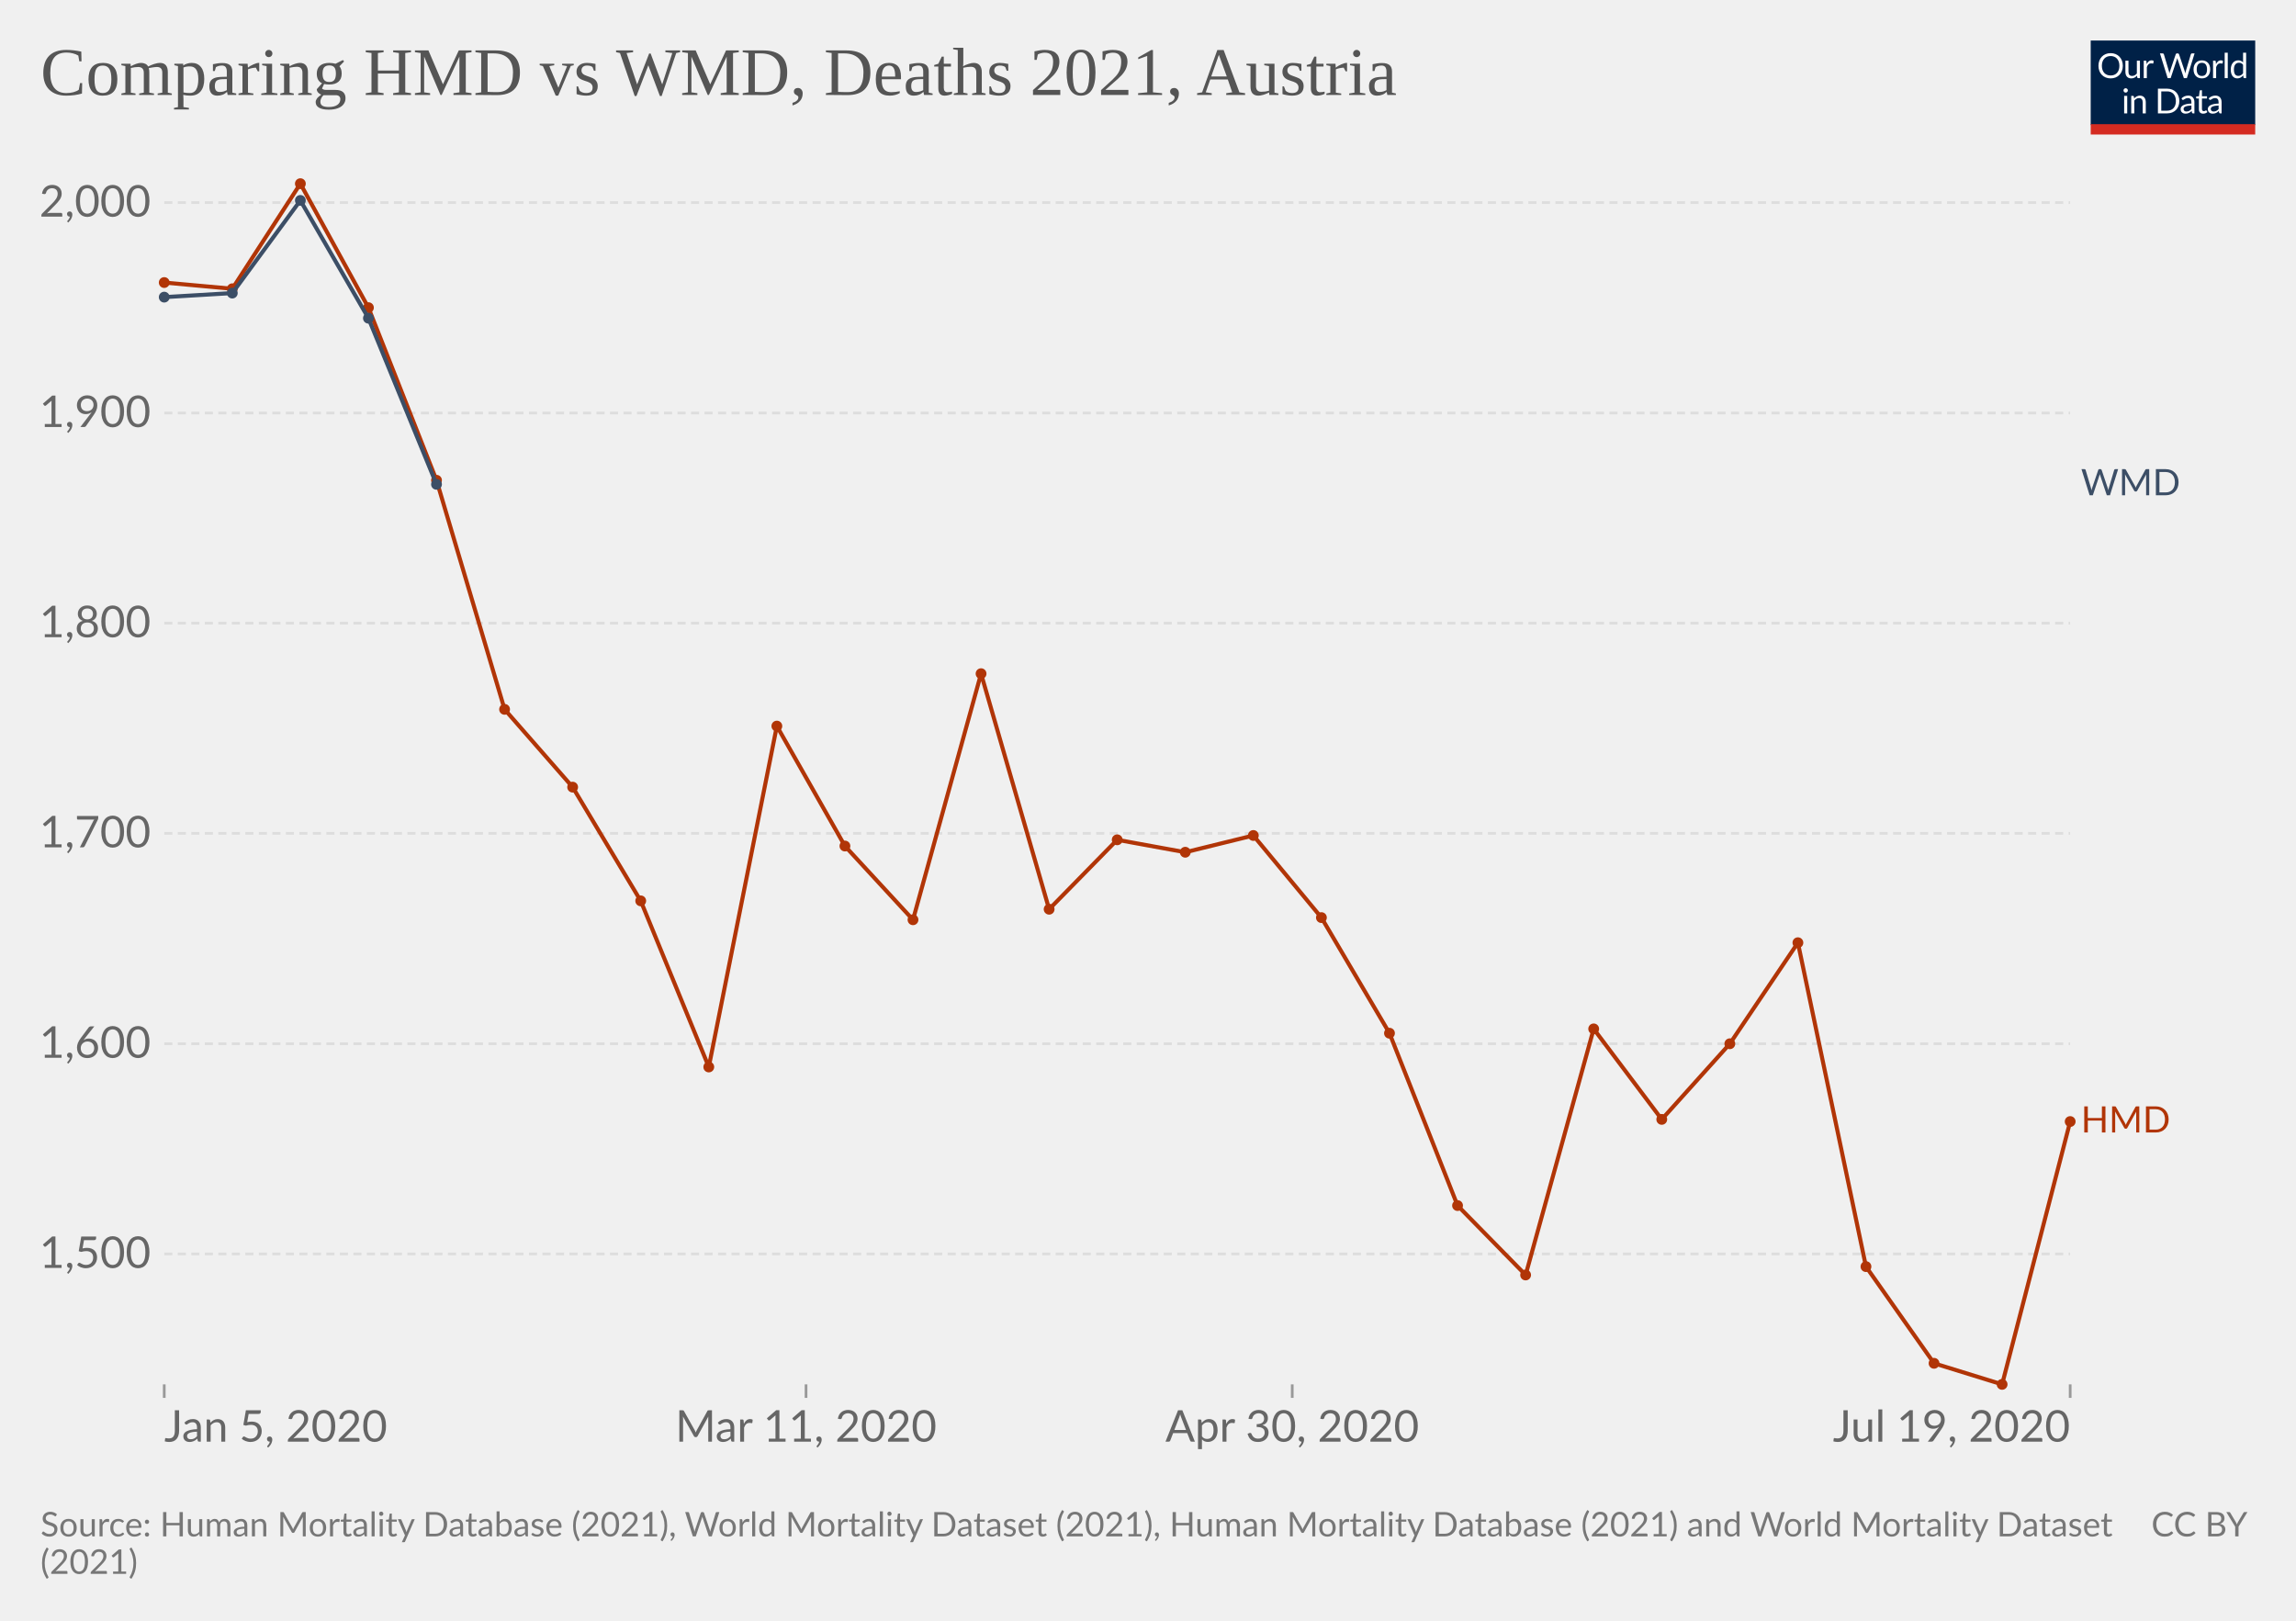
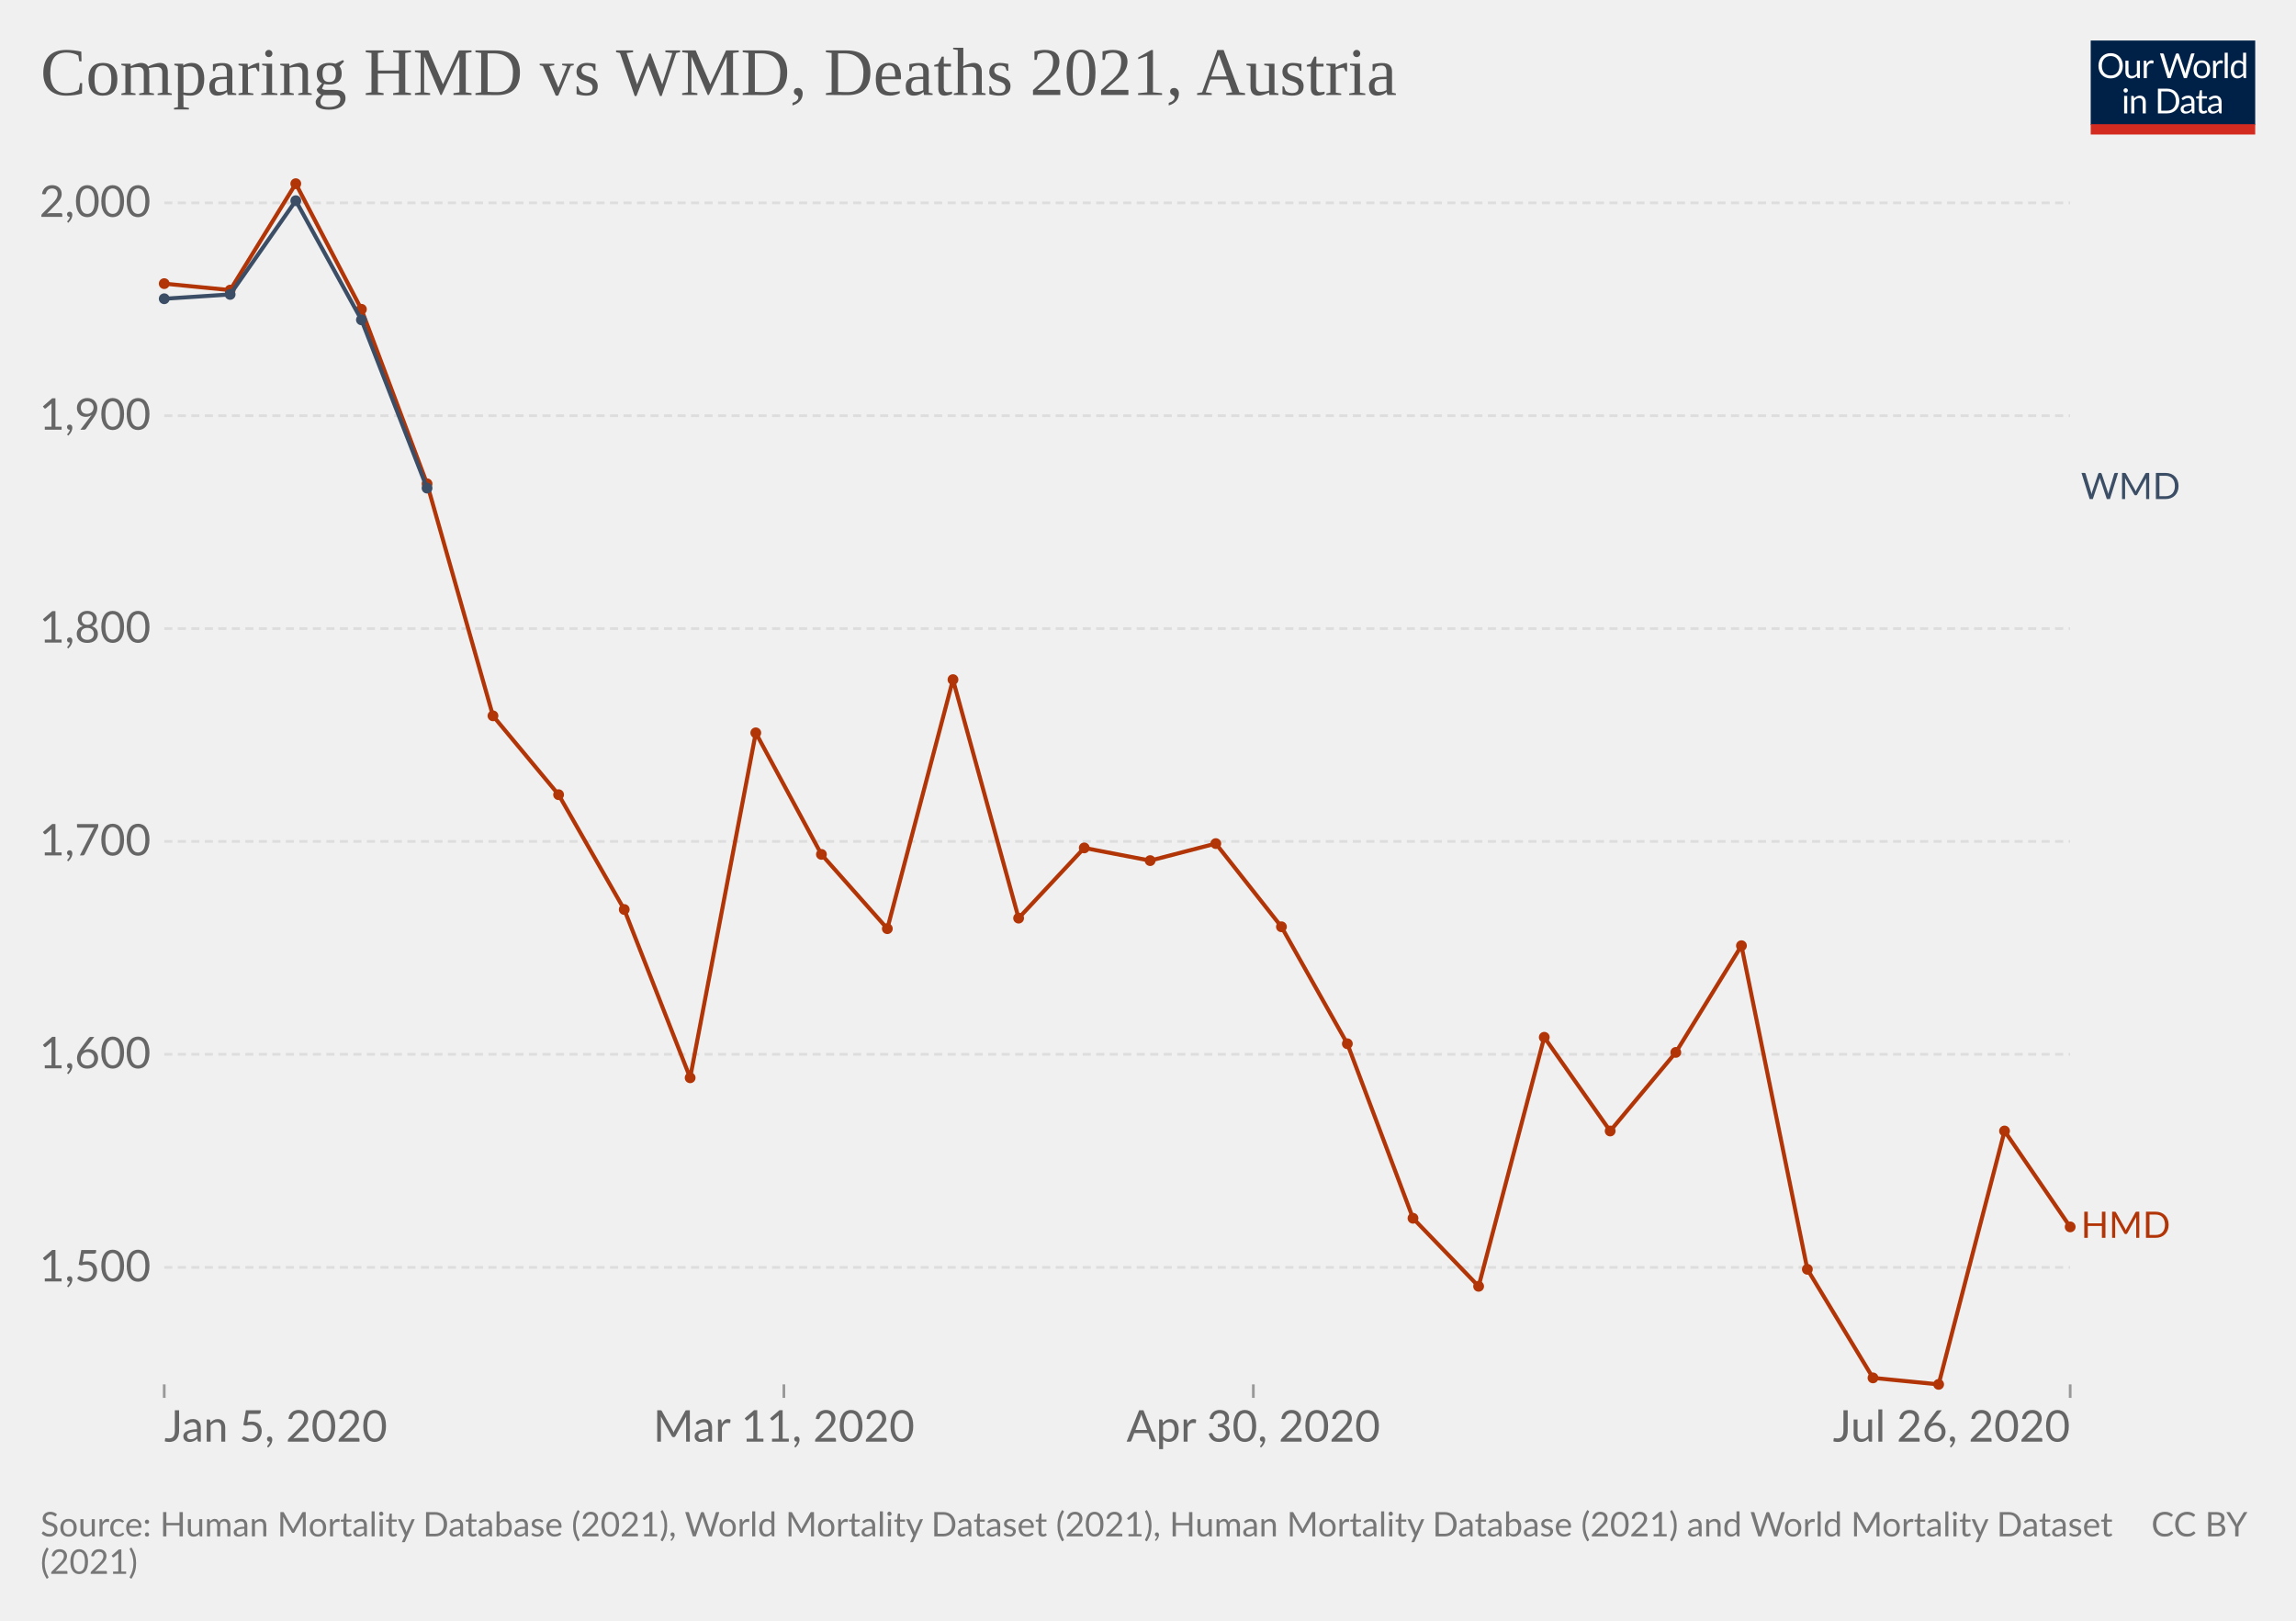
<svg xmlns="http://www.w3.org/2000/svg" version="1.1" style="background-color:#fff;-webkit-font-smoothing:antialiased" width="850" height="600" viewBox="0 0 850 600" font-family="Lato,'Helvetica Neue',Helvetica,Arial,sans-serif" font-size="18" text-rendering="optimizeLegibility">
  <g class="HeaderView">
    <g transform="matrix(.29 0 0 .29 774 15)">
      <svg className="owidLog" width="210" height="120" viewBox="0 0 210 120" fill="none">
        <g clip-path="url(#clip0)">
          <path d="M0 0h210v107.89H0V0z" fill="#002147" />
          <path d="M40.98 32.25c0 2.36-.38 4.53-1.12 6.51a14.26 14.26 0 01-8.1 8.4c-1.9.78-4.02 1.17-6.34 1.17a16.6 16.6 0 01-6.33-1.17 14.31 14.31 0 01-8.08-8.4 18.29 18.29 0 01-1.12-6.51c0-2.36.38-4.53 1.12-6.5.75-1.97 1.8-3.67 3.17-5.1a14.32 14.32 0 014.9-3.34c1.92-.8 4.03-1.19 6.34-1.19 2.32 0 4.43.4 6.34 1.19 1.92.8 3.56 1.9 4.93 3.34a14.87 14.87 0 013.17 5.1 18.1 18.1 0 011.12 6.5zm-4.38 0c0-1.94-.26-3.68-.8-5.22a10.91 10.91 0 00-2.24-3.89 9.68 9.68 0 00-3.52-2.46 11.95 11.95 0 00-4.62-.86c-1.68 0-3.21.28-4.6.86a9.88 9.88 0 00-3.54 2.46 10.91 10.91 0 00-2.24 3.9c-.53 1.53-.8 3.27-.8 5.2 0 1.94.27 3.68.8 5.22a11.17 11.17 0 002.24 3.9 10.01 10.01 0 003.55 2.44c1.38.56 2.9.83 4.6.83s3.24-.27 4.61-.83a9.8 9.8 0 003.52-2.44 11.17 11.17 0 002.25-3.9c.53-1.54.8-3.28.8-5.21zm26.22-6.54V48H60.5c-.56 0-.9-.27-1.05-.81l-.31-2.4a12.45 12.45 0 01-3.26 2.6c-1.2.64-2.58.96-4.13.96-1.22 0-2.3-.2-3.24-.6a6.52 6.52 0 01-2.33-1.7 7.37 7.37 0 01-1.43-2.67c-.3-1.04-.46-2.2-.46-3.45V25.7h3.91v14.22c0 1.68.38 2.99 1.15 3.91.77.93 1.96 1.39 3.54 1.39 1.16 0 2.24-.27 3.23-.82a10.42 10.42 0 002.8-2.28V25.7h3.91zm8.61 4.47a9.94 9.94 0 012.6-3.56 5.64 5.64 0 013.76-1.3c.47 0 .92.05 1.34.15.44.1.83.27 1.17.49l-.3 2.92c-.09.37-.3.55-.66.55-.2 0-.5-.04-.9-.13a6.21 6.21 0 00-3.24.18 4.23 4.23 0 00-1.47.92c-.42.4-.81.9-1.17 1.5-.33.58-.64 1.26-.92 2.02V48H67.7V25.71h2.25c.42 0 .72.08.88.25.16.16.27.44.33.83l.26 3.39zm61.16-13.7L122.75 48h-3.82l-7.99-24.05a21.95 21.95 0 01-.42-1.58 38.36 38.36 0 01-.44 1.58L102.05 48h-3.83L88.4 16.47h3.54c.38 0 .7.1.95.29.26.2.43.43.5.73l6.52 21.9.28 1.28.29 1.46.3-1.46.38-1.27 7.41-21.91c.1-.25.26-.48.51-.69.27-.22.58-.33.95-.33h1.23c.38 0 .69.1.92.29a1.77 1.77 0 01.53.73l7.4 21.9a28.4 28.4 0 01.68 2.62 29.52 29.52 0 01.52-2.61l6.54-21.91a1.31 1.31 0 01.48-.7c.27-.21.58-.32.95-.32h3.32zm9.35 8.88c1.63 0 3.1.27 4.4.82a9.43 9.43 0 015.46 5.94c.5 1.4.74 2.98.74 4.73 0 1.76-.25 3.34-.74 4.75a9.43 9.43 0 01-5.46 5.92c-1.3.52-2.77.79-4.4.79-1.64 0-3.12-.27-4.44-.8a9.42 9.42 0 01-3.35-2.3c-.92-1-1.63-2.2-2.13-3.61-.49-1.41-.73-3-.73-4.75s.24-3.33.73-4.73c.5-1.43 1.2-2.64 2.13-3.63a9.4 9.4 0 013.35-2.31c1.32-.55 2.8-.82 4.44-.82zm0 19.89c2.2 0 3.84-.73 4.93-2.2 1.08-1.48 1.63-3.54 1.63-6.18 0-2.66-.55-4.72-1.63-6.2-1.09-1.49-2.73-2.23-4.93-2.23-1.12 0-2.09.2-2.93.57a5.71 5.71 0 00-2.06 1.65 7.5 7.5 0 00-1.24 2.67c-.26 1.04-.4 2.22-.4 3.54 0 2.64.55 4.7 1.64 6.18 1.1 1.47 2.76 2.2 4.99 2.2zm17.97-15.07a9.94 9.94 0 012.6-3.56 5.64 5.64 0 013.76-1.3c.47 0 .91.05 1.34.15.44.1.83.27 1.16.49l-.28 2.92c-.09.37-.31.55-.66.55-.2 0-.5-.04-.9-.13a6.2 6.2 0 00-3.24.18 4.23 4.23 0 00-1.47.92c-.43.4-.82.9-1.17 1.5a13.1 13.1 0 00-.92 2.02V48h-3.94V25.71h2.24c.43 0 .72.08.88.25.17.16.28.44.33.83l.27 3.39zm15.04-14.59V48h-3.92V15.6h3.92zm19.55 15.43a6.22 6.22 0 00-2.38-2.05 6.7 6.7 0 00-2.86-.6c-2.07 0-3.66.75-4.77 2.23-1.12 1.48-1.68 3.6-1.68 6.33 0 1.46.13 2.7.38 3.74a7.29 7.29 0 001.1 2.56 4.35 4.35 0 001.78 1.45c.7.3 1.5.46 2.4.46 1.29 0 2.41-.3 3.36-.88a9.6 9.6 0 002.67-2.49V31.02zm3.91-15.43V48h-2.33c-.56 0-.9-.27-1.06-.81l-.35-2.71a12.13 12.13 0 01-3.25 2.77 8.28 8.28 0 01-4.23 1.06 7.31 7.31 0 01-6.14-2.9c-.73-.96-1.3-2.15-1.69-3.57a18.35 18.35 0 01.07-9.48 11.29 11.29 0 011.89-3.7 8.7 8.7 0 017.06-3.34 7.96 7.96 0 016.12 2.62V15.59h3.91zM46.61 70.71V93H42.7V70.71h3.91zm.84-7c0 .39-.08.75-.24 1.09a2.81 2.81 0 01-1.52 1.47 2.67 2.67 0 01-2.16 0 2.9 2.9 0 01-1.45-1.47 2.67 2.67 0 010-2.16c.15-.35.35-.65.6-.9.25-.27.53-.47.85-.62a2.67 2.67 0 012.16 0c.35.15.65.35.9.62.27.25.47.55.62.9.16.34.24.7.24 1.08zm7.97 10.24c.49-.54 1-1.04 1.54-1.48a9.85 9.85 0 013.66-1.84 8.96 8.96 0 015.43.35c.94.4 1.72.97 2.33 1.71a7.36 7.36 0 011.43 2.67c.32 1.04.49 2.19.49 3.45V93h-3.94V78.81c0-1.69-.4-3-1.17-3.92-.76-.93-1.93-1.4-3.5-1.4a6.6 6.6 0 00-3.25.83c-1 .56-1.92 1.31-2.77 2.27V93h-3.94V70.71h2.35c.56 0 .9.28 1.04.82l.3 2.42zm57.7 3.3c0 2.36-.37 4.5-1.11 6.44a14.3 14.3 0 01-3.17 4.98 14.1 14.1 0 01-4.93 3.2c-1.9.76-4.02 1.13-6.33 1.13H85.8V61.47h11.77c2.31 0 4.42.39 6.33 1.15a13.8 13.8 0 018.1 8.18 17.75 17.75 0 011.12 6.45zm-4.37 0c0-1.94-.26-3.67-.8-5.2a10.94 10.94 0 00-2.23-3.87 9.57 9.57 0 00-3.53-2.42 12.23 12.23 0 00-4.61-.83h-7.5v24.62h7.5c1.7 0 3.24-.28 4.61-.84a9.7 9.7 0 003.53-2.4 10.94 10.94 0 002.24-3.87c.53-1.53.8-3.26.8-5.2zm19.8 5.72c-1.8.06-3.34.2-4.62.44-1.26.22-2.3.51-3.1.88-.8.36-1.37.8-1.74 1.3-.35.5-.53 1.05-.53 1.67 0 .58.1 1.1.3 1.52a3 3 0 00.76 1.05c.34.27.73.46 1.17.6a6.13 6.13 0 001.45.17 7.28 7.28 0 003.5-.81 11.95 11.95 0 002.82-2.2v-4.62zm-12.65-9.11a12.73 12.73 0 013.98-2.66c1.43-.59 3-.88 4.73-.88 1.25 0 2.36.2 3.33.61a6.81 6.81 0 013.94 4.38c.33 1.04.5 2.19.5 3.43V93h-1.74a1.8 1.8 0 01-.88-.18c-.2-.13-.36-.38-.48-.74l-.44-2.12-1.72 1.46a9.48 9.48 0 01-3.74 1.7c-.69.15-1.46.23-2.3.23-.87 0-1.69-.12-2.45-.35a5.34 5.34 0 01-3.34-2.93 6.64 6.64 0 01-.49-2.64c0-.88.25-1.72.73-2.53a6.33 6.33 0 012.35-2.17c1.09-.63 2.5-1.15 4.25-1.54 1.75-.41 3.89-.65 6.42-.7v-1.75c0-1.73-.37-3.03-1.12-3.91-.75-.9-1.84-1.34-3.28-1.34-.97 0-1.78.12-2.44.37-.64.23-1.2.5-1.7.81l-1.23.82c-.33.23-.67.35-1 .35-.27 0-.5-.07-.69-.2a2.1 2.1 0 01-.48-.53l-.7-1.25zm27.67 19.5c-1.76 0-3.12-.5-4.07-1.48-.94-.98-1.41-2.4-1.41-4.25V74h-2.68a.9.9 0 01-.6-.2c-.16-.14-.24-.36-.24-.66v-1.56l3.65-.46.9-6.89a.9.9 0 01.29-.52.88.88 0 01.62-.22H142v7.67h6.44V74H142v13.38c0 .94.22 1.63.68 2.09.45.45 1.04.68 1.76.68a3.21 3.21 0 001.85-.53l.55-.35c.16-.12.3-.18.41-.18.2 0 .4.13.55.38l1.15 1.87a7.45 7.45 0 01-2.44 1.5 8.53 8.53 0 01-2.95.52zm19.68-10.4c-1.8.07-3.34.21-4.62.45-1.26.22-2.3.51-3.1.88-.8.36-1.37.8-1.74 1.3-.35.5-.53 1.05-.53 1.67 0 .58.1 1.1.3 1.52a2.9 2.9 0 00.76 1.05c.34.27.73.46 1.17.6a6.13 6.13 0 001.45.17 7.3 7.3 0 003.5-.81 12.04 12.04 0 002.82-2.2v-4.62zm-12.65-9.1a12.72 12.72 0 013.99-2.66c1.42-.59 3-.88 4.72-.88 1.25 0 2.36.2 3.33.61a6.81 6.81 0 013.94 4.38c.33 1.04.5 2.19.5 3.43V93h-1.74a1.8 1.8 0 01-.88-.18c-.2-.13-.36-.38-.48-.74l-.44-2.12-1.72 1.46a9.48 9.48 0 01-3.74 1.7c-.69.15-1.46.23-2.3.23-.87 0-1.69-.12-2.45-.35a5.33 5.33 0 01-3.34-2.93 6.62 6.62 0 01-.49-2.64c0-.88.25-1.72.73-2.53a6.33 6.33 0 012.35-2.17c1.09-.63 2.5-1.15 4.25-1.54a31.2 31.2 0 016.42-.7v-1.75c0-1.73-.37-3.03-1.12-3.91-.75-.9-1.84-1.34-3.28-1.34-.97 0-1.78.12-2.44.37-.64.23-1.2.5-1.7.81l-1.22.82c-.34.23-.68.35-1.02.35-.26 0-.49-.07-.68-.2a1.88 1.88 0 01-.48-.53l-.7-1.25zM40.98 32.25c0 2.36-.38 4.53-1.12 6.51a14.26 14.26 0 01-8.1 8.4c-1.9.78-4.02 1.17-6.34 1.17a16.6 16.6 0 01-6.33-1.17 14.31 14.31 0 01-8.08-8.4 18.29 18.29 0 01-1.12-6.51c0-2.36.38-4.53 1.12-6.5.75-1.97 1.8-3.67 3.17-5.1a14.32 14.32 0 014.9-3.34c1.92-.8 4.03-1.19 6.34-1.19 2.32 0 4.43.4 6.34 1.19 1.92.8 3.56 1.9 4.93 3.34a14.87 14.87 0 013.17 5.1 18.1 18.1 0 011.12 6.5zm-4.38 0c0-1.94-.26-3.68-.8-5.22a10.91 10.91 0 00-2.24-3.89 9.68 9.68 0 00-3.52-2.46 11.95 11.95 0 00-4.62-.86c-1.68 0-3.21.28-4.6.86a9.88 9.88 0 00-3.54 2.46 10.91 10.91 0 00-2.24 3.9c-.53 1.53-.8 3.27-.8 5.2 0 1.94.27 3.68.8 5.22a11.17 11.17 0 002.24 3.9 10.01 10.01 0 003.55 2.44c1.38.56 2.9.83 4.6.83s3.24-.27 4.61-.83a9.8 9.8 0 003.52-2.44 11.17 11.17 0 002.25-3.9c.53-1.54.8-3.28.8-5.21zm26.22-6.54V48H60.5c-.56 0-.9-.27-1.05-.81l-.31-2.4a12.45 12.45 0 01-3.26 2.6c-1.2.64-2.58.96-4.13.96-1.22 0-2.3-.2-3.24-.6a6.52 6.52 0 01-2.33-1.7 7.37 7.37 0 01-1.43-2.67c-.3-1.04-.46-2.2-.46-3.45V25.7h3.91v14.22c0 1.68.38 2.99 1.15 3.91.77.93 1.96 1.39 3.54 1.39 1.16 0 2.24-.27 3.23-.82a10.42 10.42 0 002.8-2.28V25.7h3.91zm8.61 4.47a9.94 9.94 0 012.6-3.56 5.64 5.64 0 013.76-1.3c.47 0 .92.05 1.34.15.44.1.83.27 1.17.49l-.3 2.92c-.09.37-.3.55-.66.55-.2 0-.5-.04-.9-.13a6.21 6.21 0 00-3.24.18 4.23 4.23 0 00-1.47.92c-.42.4-.81.9-1.17 1.5-.33.58-.64 1.26-.92 2.02V48H67.7V25.71h2.25c.42 0 .72.08.88.25.16.16.27.44.33.83l.26 3.39zm61.16-13.7L122.75 48h-3.82l-7.99-24.05a21.95 21.95 0 01-.42-1.58 38.36 38.36 0 01-.44 1.58L102.05 48h-3.83L88.4 16.47h3.54c.38 0 .7.1.95.29.26.2.43.43.5.73l6.52 21.9.28 1.28.29 1.46.3-1.46.38-1.27 7.41-21.91c.1-.25.26-.48.51-.69.27-.22.58-.33.95-.33h1.23c.38 0 .69.1.92.29a1.77 1.77 0 01.53.73l7.4 21.9a28.4 28.4 0 01.68 2.62 29.52 29.52 0 01.52-2.61l6.54-21.91a1.31 1.31 0 01.48-.7c.27-.21.58-.32.95-.32h3.32zm9.35 8.88c1.63 0 3.1.27 4.4.82a9.43 9.43 0 015.46 5.94c.5 1.4.74 2.98.74 4.73 0 1.76-.25 3.34-.74 4.75a9.43 9.43 0 01-5.46 5.92c-1.3.52-2.77.79-4.4.79-1.64 0-3.12-.27-4.44-.8a9.42 9.42 0 01-3.35-2.3c-.92-1-1.63-2.2-2.13-3.61-.49-1.41-.73-3-.73-4.75s.24-3.33.73-4.73c.5-1.43 1.2-2.64 2.13-3.63a9.4 9.4 0 013.35-2.31c1.32-.55 2.8-.82 4.44-.82zm0 19.89c2.2 0 3.84-.73 4.93-2.2 1.08-1.48 1.63-3.54 1.63-6.18 0-2.66-.55-4.72-1.63-6.2-1.09-1.49-2.73-2.23-4.93-2.23-1.12 0-2.09.2-2.93.57a5.71 5.71 0 00-2.06 1.65 7.5 7.5 0 00-1.24 2.67c-.26 1.04-.4 2.22-.4 3.54 0 2.64.55 4.7 1.64 6.18 1.1 1.47 2.76 2.2 4.99 2.2zm17.97-15.07a9.94 9.94 0 012.6-3.56 5.64 5.64 0 013.76-1.3c.47 0 .91.05 1.34.15.44.1.83.27 1.16.49l-.28 2.92c-.09.37-.31.55-.66.55-.2 0-.5-.04-.9-.13a6.2 6.2 0 00-3.24.18 4.23 4.23 0 00-1.47.92c-.43.4-.82.9-1.17 1.5a13.1 13.1 0 00-.92 2.02V48h-3.94V25.71h2.24c.43 0 .72.08.88.25.17.16.28.44.33.83l.27 3.39zm15.04-14.59V48h-3.92V15.6h3.92zm19.55 15.43a6.22 6.22 0 00-2.38-2.05 6.7 6.7 0 00-2.86-.6c-2.07 0-3.66.75-4.77 2.23-1.12 1.48-1.68 3.6-1.68 6.33 0 1.46.13 2.7.38 3.74a7.29 7.29 0 001.1 2.56 4.35 4.35 0 001.78 1.45c.7.3 1.5.46 2.4.46 1.29 0 2.41-.3 3.36-.88a9.6 9.6 0 002.67-2.49V31.02zm3.91-15.43V48h-2.33c-.56 0-.9-.27-1.06-.81l-.35-2.71a12.13 12.13 0 01-3.25 2.77 8.28 8.28 0 01-4.23 1.06 7.31 7.31 0 01-6.14-2.9c-.73-.96-1.3-2.15-1.69-3.57a18.35 18.35 0 01.07-9.48 11.29 11.29 0 011.89-3.7 8.7 8.7 0 017.06-3.34 7.96 7.96 0 016.12 2.62V15.59h3.91zM46.61 70.71V93H42.7V70.71h3.91zm.84-7c0 .39-.08.75-.24 1.09a2.81 2.81 0 01-1.52 1.47 2.67 2.67 0 01-2.16 0 2.9 2.9 0 01-1.45-1.47 2.67 2.67 0 010-2.16c.15-.35.35-.65.6-.9.25-.27.53-.47.85-.62a2.67 2.67 0 012.16 0c.35.15.65.35.9.62.27.25.47.55.62.9.16.34.24.7.24 1.08zm7.97 10.24c.49-.54 1-1.04 1.54-1.48a9.85 9.85 0 013.66-1.84 8.96 8.96 0 015.43.35c.94.4 1.72.97 2.33 1.71a7.36 7.36 0 011.43 2.67c.32 1.04.49 2.19.49 3.45V93h-3.94V78.81c0-1.69-.4-3-1.17-3.92-.76-.93-1.93-1.4-3.5-1.4a6.6 6.6 0 00-3.25.83c-1 .56-1.92 1.31-2.77 2.27V93h-3.94V70.71h2.35c.56 0 .9.28 1.04.82l.3 2.42zm57.7 3.3c0 2.36-.37 4.5-1.11 6.44a14.3 14.3 0 01-3.17 4.98 14.1 14.1 0 01-4.93 3.2c-1.9.76-4.02 1.13-6.33 1.13H85.8V61.47h11.77c2.31 0 4.42.39 6.33 1.15a13.8 13.8 0 018.1 8.18 17.75 17.75 0 011.12 6.45zm-4.37 0c0-1.94-.26-3.67-.8-5.2a10.94 10.94 0 00-2.23-3.87 9.57 9.57 0 00-3.53-2.42 12.23 12.23 0 00-4.61-.83h-7.5v24.62h7.5c1.7 0 3.24-.28 4.61-.84a9.7 9.7 0 003.53-2.4 10.94 10.94 0 002.24-3.87c.53-1.53.8-3.26.8-5.2zm19.8 5.72c-1.8.06-3.34.2-4.62.44-1.26.22-2.3.51-3.1.88-.8.36-1.37.8-1.74 1.3-.35.5-.53 1.05-.53 1.67 0 .58.1 1.1.3 1.52a3 3 0 00.76 1.05c.34.27.73.46 1.17.6a6.13 6.13 0 001.45.17 7.28 7.28 0 003.5-.81 11.95 11.95 0 002.82-2.2v-4.62zm-12.65-9.11a12.73 12.73 0 013.98-2.66c1.43-.59 3-.88 4.73-.88 1.25 0 2.36.2 3.33.61a6.81 6.81 0 013.94 4.38c.33 1.04.5 2.19.5 3.43V93h-1.74a1.8 1.8 0 01-.88-.18c-.2-.13-.36-.38-.48-.74l-.44-2.12-1.72 1.46a9.48 9.48 0 01-3.74 1.7c-.69.15-1.46.23-2.3.23-.87 0-1.69-.12-2.45-.35a5.34 5.34 0 01-3.34-2.93 6.64 6.64 0 01-.49-2.64c0-.88.25-1.72.73-2.53a6.33 6.33 0 012.35-2.17c1.09-.63 2.5-1.15 4.25-1.54 1.75-.41 3.89-.65 6.42-.7v-1.75c0-1.73-.37-3.03-1.12-3.91-.75-.9-1.84-1.34-3.28-1.34-.97 0-1.78.12-2.44.37-.64.23-1.2.5-1.7.81l-1.23.82c-.33.23-.67.35-1 .35-.27 0-.5-.07-.69-.2a2.1 2.1 0 01-.48-.53l-.7-1.25zm27.67 19.5c-1.76 0-3.12-.5-4.07-1.48-.94-.98-1.41-2.4-1.41-4.25V74h-2.68a.9.9 0 01-.6-.2c-.16-.14-.24-.36-.24-.66v-1.56l3.65-.46.9-6.89a.9.9 0 01.29-.52.88.88 0 01.62-.22H142v7.67h6.44V74H142v13.38c0 .94.22 1.63.68 2.09.45.45 1.04.68 1.76.68a3.21 3.21 0 001.85-.53l.55-.35c.16-.12.3-.18.41-.18.2 0 .4.13.55.38l1.15 1.87a7.45 7.45 0 01-2.44 1.5 8.53 8.53 0 01-2.95.52zm19.68-10.4c-1.8.07-3.34.21-4.62.45-1.26.22-2.3.51-3.1.88-.8.36-1.37.8-1.74 1.3-.35.5-.53 1.05-.53 1.67 0 .58.1 1.1.3 1.52a2.9 2.9 0 00.76 1.05c.34.27.73.46 1.17.6a6.13 6.13 0 001.45.17 7.3 7.3 0 003.5-.81 12.04 12.04 0 002.82-2.2v-4.62zm-12.65-9.1a12.72 12.72 0 013.99-2.66c1.42-.59 3-.88 4.72-.88 1.25 0 2.36.2 3.33.61a6.81 6.81 0 013.94 4.38c.33 1.04.5 2.19.5 3.43V93h-1.74a1.8 1.8 0 01-.88-.18c-.2-.13-.36-.38-.48-.74l-.44-2.12-1.72 1.46a9.48 9.48 0 01-3.74 1.7c-.69.15-1.46.23-2.3.23-.87 0-1.69-.12-2.45-.35a5.33 5.33 0 01-3.34-2.93 6.62 6.62 0 01-.49-2.64c0-.88.25-1.72.73-2.53a6.33 6.33 0 012.35-2.17c1.09-.63 2.5-1.15 4.25-1.54a31.2 31.2 0 016.42-.7v-1.75c0-1.73-.37-3.03-1.12-3.91-.75-.9-1.84-1.34-3.28-1.34-.97 0-1.78.12-2.44.37-.64.23-1.2.5-1.7.81l-1.22.82c-.34.23-.68.35-1.02.35-.26 0-.49-.07-.68-.2a1.88 1.88 0 01-.48-.53l-.7-1.25zM40.98 32.25c0 2.36-.38 4.53-1.12 6.51a14.26 14.26 0 01-8.1 8.4c-1.9.78-4.02 1.17-6.34 1.17a16.6 16.6 0 01-6.33-1.17 14.31 14.31 0 01-8.08-8.4 18.29 18.29 0 01-1.12-6.51c0-2.36.38-4.53 1.12-6.5.75-1.97 1.8-3.67 3.17-5.1a14.32 14.32 0 014.9-3.34c1.92-.8 4.03-1.19 6.34-1.19 2.32 0 4.43.4 6.34 1.19 1.92.8 3.56 1.9 4.93 3.34a14.87 14.87 0 013.17 5.1 18.1 18.1 0 011.12 6.5zm-4.38 0c0-1.94-.26-3.68-.8-5.22a10.91 10.91 0 00-2.24-3.89 9.68 9.68 0 00-3.52-2.46 11.95 11.95 0 00-4.62-.86c-1.68 0-3.21.28-4.6.86a9.88 9.88 0 00-3.54 2.46 10.91 10.91 0 00-2.24 3.9c-.53 1.53-.8 3.27-.8 5.2 0 1.94.27 3.68.8 5.22a11.17 11.17 0 002.24 3.9 10.01 10.01 0 003.55 2.44c1.38.56 2.9.83 4.6.83s3.24-.27 4.61-.83a9.8 9.8 0 003.52-2.44 11.17 11.17 0 002.25-3.9c.53-1.54.8-3.28.8-5.21zm26.22-6.54V48H60.5c-.56 0-.9-.27-1.05-.81l-.31-2.4a12.45 12.45 0 01-3.26 2.6c-1.2.64-2.58.96-4.13.96-1.22 0-2.3-.2-3.24-.6a6.52 6.52 0 01-2.33-1.7 7.37 7.37 0 01-1.43-2.67c-.3-1.04-.46-2.2-.46-3.45V25.7h3.91v14.22c0 1.68.38 2.99 1.15 3.91.77.93 1.96 1.39 3.54 1.39 1.16 0 2.24-.27 3.23-.82a10.42 10.42 0 002.8-2.28V25.7h3.91zm8.61 4.47a9.94 9.94 0 012.6-3.56 5.64 5.64 0 013.76-1.3c.47 0 .92.05 1.34.15.44.1.83.27 1.17.49l-.3 2.92c-.09.37-.3.55-.66.55-.2 0-.5-.04-.9-.13a6.21 6.21 0 00-3.24.18 4.23 4.23 0 00-1.47.92c-.42.4-.81.9-1.17 1.5-.33.58-.64 1.26-.92 2.02V48H67.7V25.71h2.25c.42 0 .72.08.88.25.16.16.27.44.33.83l.26 3.39zm61.16-13.7L122.75 48h-3.82l-7.99-24.05a21.95 21.95 0 01-.42-1.58 38.36 38.36 0 01-.44 1.58L102.05 48h-3.83L88.4 16.47h3.54c.38 0 .7.1.95.29.26.2.43.43.5.73l6.52 21.9.28 1.28.29 1.46.3-1.46.38-1.27 7.41-21.91c.1-.25.26-.48.51-.69.27-.22.58-.33.95-.33h1.23c.38 0 .69.1.92.29a1.77 1.77 0 01.53.73l7.4 21.9a28.4 28.4 0 01.68 2.62 29.52 29.52 0 01.52-2.61l6.54-21.91a1.31 1.31 0 01.48-.7c.27-.21.58-.32.95-.32h3.32zm9.35 8.88c1.63 0 3.1.27 4.4.82a9.43 9.43 0 015.46 5.94c.5 1.4.74 2.98.74 4.73 0 1.76-.25 3.34-.74 4.75a9.43 9.43 0 01-5.46 5.92c-1.3.52-2.77.79-4.4.79-1.64 0-3.12-.27-4.44-.8a9.42 9.42 0 01-3.35-2.3c-.92-1-1.63-2.2-2.13-3.61-.49-1.41-.73-3-.73-4.75s.24-3.33.73-4.73c.5-1.43 1.2-2.64 2.13-3.63a9.4 9.4 0 013.35-2.31c1.32-.55 2.8-.82 4.44-.82zm0 19.89c2.2 0 3.84-.73 4.93-2.2 1.08-1.48 1.63-3.54 1.63-6.18 0-2.66-.55-4.72-1.63-6.2-1.09-1.49-2.73-2.23-4.93-2.23-1.12 0-2.09.2-2.93.57a5.71 5.71 0 00-2.06 1.65 7.5 7.5 0 00-1.24 2.67c-.26 1.04-.4 2.22-.4 3.54 0 2.64.55 4.7 1.64 6.18 1.1 1.47 2.76 2.2 4.99 2.2zm17.97-15.07a9.94 9.94 0 012.6-3.56 5.64 5.64 0 013.76-1.3c.47 0 .91.05 1.34.15.44.1.83.27 1.16.49l-.28 2.92c-.09.37-.31.55-.66.55-.2 0-.5-.04-.9-.13a6.2 6.2 0 00-3.24.18 4.23 4.23 0 00-1.47.92c-.43.4-.82.9-1.17 1.5a13.1 13.1 0 00-.92 2.02V48h-3.94V25.71h2.24c.43 0 .72.08.88.25.17.16.28.44.33.83l.27 3.39zm15.04-14.59V48h-3.92V15.6h3.92zm19.55 15.43a6.22 6.22 0 00-2.38-2.05 6.7 6.7 0 00-2.86-.6c-2.07 0-3.66.75-4.77 2.23-1.12 1.48-1.68 3.6-1.68 6.33 0 1.46.13 2.7.38 3.74a7.29 7.29 0 001.1 2.56 4.35 4.35 0 001.78 1.45c.7.3 1.5.46 2.4.46 1.29 0 2.41-.3 3.36-.88a9.6 9.6 0 002.67-2.49V31.02zm3.91-15.43V48h-2.33c-.56 0-.9-.27-1.06-.81l-.35-2.71a12.13 12.13 0 01-3.25 2.77 8.28 8.28 0 01-4.23 1.06 7.31 7.31 0 01-6.14-2.9c-.73-.96-1.3-2.15-1.69-3.57a18.35 18.35 0 01.07-9.48 11.29 11.29 0 011.89-3.7 8.7 8.7 0 017.06-3.34 7.96 7.96 0 016.12 2.62V15.59h3.91zM46.61 70.71V93H42.7V70.71h3.91zm.84-7c0 .39-.08.75-.24 1.09a2.81 2.81 0 01-1.52 1.47 2.67 2.67 0 01-2.16 0 2.9 2.9 0 01-1.45-1.47 2.67 2.67 0 010-2.16c.15-.35.35-.65.6-.9.25-.27.53-.47.85-.62a2.67 2.67 0 012.16 0c.35.15.65.35.9.62.27.25.47.55.62.9.16.34.24.7.24 1.08zm7.97 10.24c.49-.54 1-1.04 1.54-1.48a9.85 9.85 0 013.66-1.84 8.96 8.96 0 015.43.35c.94.4 1.72.97 2.33 1.71a7.36 7.36 0 011.43 2.67c.32 1.04.49 2.19.49 3.45V93h-3.94V78.81c0-1.69-.4-3-1.17-3.92-.76-.93-1.93-1.4-3.5-1.4a6.6 6.6 0 00-3.25.83c-1 .56-1.92 1.31-2.77 2.27V93h-3.94V70.71h2.35c.56 0 .9.28 1.04.82l.3 2.42zm57.7 3.3c0 2.36-.37 4.5-1.11 6.44a14.3 14.3 0 01-3.17 4.98 14.1 14.1 0 01-4.93 3.2c-1.9.76-4.02 1.13-6.33 1.13H85.8V61.47h11.77c2.31 0 4.42.39 6.33 1.15a13.8 13.8 0 018.1 8.18 17.75 17.75 0 011.12 6.45zm-4.37 0c0-1.94-.26-3.67-.8-5.2a10.94 10.94 0 00-2.23-3.87 9.57 9.57 0 00-3.53-2.42 12.23 12.23 0 00-4.61-.83h-7.5v24.62h7.5c1.7 0 3.24-.28 4.61-.84a9.7 9.7 0 003.53-2.4 10.94 10.94 0 002.24-3.87c.53-1.53.8-3.26.8-5.2zm19.8 5.72c-1.8.06-3.34.2-4.62.44-1.26.22-2.3.51-3.1.88-.8.36-1.37.8-1.74 1.3-.35.5-.53 1.05-.53 1.67 0 .58.1 1.1.3 1.52a3 3 0 00.76 1.05c.34.27.73.46 1.17.6a6.13 6.13 0 001.45.17 7.28 7.28 0 003.5-.81 11.95 11.95 0 002.82-2.2v-4.62zm-12.65-9.11a12.73 12.73 0 013.98-2.66c1.43-.59 3-.88 4.73-.88 1.25 0 2.36.2 3.33.61a6.81 6.81 0 013.94 4.38c.33 1.04.5 2.19.5 3.43V93h-1.74a1.8 1.8 0 01-.88-.18c-.2-.13-.36-.38-.48-.74l-.44-2.12-1.72 1.46a9.48 9.48 0 01-3.74 1.7c-.69.15-1.46.23-2.3.23-.87 0-1.69-.12-2.45-.35a5.34 5.34 0 01-3.34-2.93 6.64 6.64 0 01-.49-2.64c0-.88.25-1.72.73-2.53a6.33 6.33 0 012.35-2.17c1.09-.63 2.5-1.15 4.25-1.54 1.75-.41 3.89-.65 6.42-.7v-1.75c0-1.73-.37-3.03-1.12-3.91-.75-.9-1.84-1.34-3.28-1.34-.97 0-1.78.12-2.44.37-.64.23-1.2.5-1.7.81l-1.23.82c-.33.23-.67.35-1 .35-.27 0-.5-.07-.69-.2a2.1 2.1 0 01-.48-.53l-.7-1.25zm27.67 19.5c-1.76 0-3.12-.5-4.07-1.48-.94-.98-1.41-2.4-1.41-4.25V74h-2.68a.9.9 0 01-.6-.2c-.16-.14-.24-.36-.24-.66v-1.56l3.65-.46.9-6.89a.9.9 0 01.29-.52.88.88 0 01.62-.22H142v7.67h6.44V74H142v13.38c0 .94.22 1.63.68 2.09.45.45 1.04.68 1.76.68a3.21 3.21 0 001.85-.53l.55-.35c.16-.12.3-.18.41-.18.2 0 .4.13.55.38l1.15 1.87a7.45 7.45 0 01-2.44 1.5 8.53 8.53 0 01-2.95.52zm19.68-10.4c-1.8.07-3.34.21-4.62.45-1.26.22-2.3.51-3.1.88-.8.36-1.37.8-1.74 1.3-.35.5-.53 1.05-.53 1.67 0 .58.1 1.1.3 1.52a2.9 2.9 0 00.76 1.05c.34.27.73.46 1.17.6a6.13 6.13 0 001.45.17 7.3 7.3 0 003.5-.81 12.04 12.04 0 002.82-2.2v-4.62zm-12.65-9.1a12.72 12.72 0 013.99-2.66c1.42-.59 3-.88 4.72-.88 1.25 0 2.36.2 3.33.61a6.81 6.81 0 013.94 4.38c.33 1.04.5 2.19.5 3.43V93h-1.74a1.8 1.8 0 01-.88-.18c-.2-.13-.36-.38-.48-.74l-.44-2.12-1.72 1.46a9.48 9.48 0 01-3.74 1.7c-.69.15-1.46.23-2.3.23-.87 0-1.69-.12-2.45-.35a5.33 5.33 0 01-3.34-2.93 6.62 6.62 0 01-.49-2.64c0-.88.25-1.72.73-2.53a6.33 6.33 0 012.35-2.17c1.09-.63 2.5-1.15 4.25-1.54a31.2 31.2 0 016.42-.7v-1.75c0-1.73-.37-3.03-1.12-3.91-.75-.9-1.84-1.34-3.28-1.34-.97 0-1.78.12-2.44.37-.64.23-1.2.5-1.7.81l-1.22.82c-.34.23-.68.35-1.02.35-.26 0-.49-.07-.68-.2a1.88 1.88 0 01-.48-.53l-.7-1.25z" fill="#fff" />
          <path fill="#D42B21" d="M0 106.79h210V120H0z" />
        </g>
        <defs>
          <clipPath id="clip0">
            <path fill="#fff" d="M0 0h210v120H0z" />
          </clipPath>
        </defs>
      </svg>
    </g>
    <a href="https://ourworldindata.org/grapher/comparing-hmd-vs-wmd-deaths-2021?country=~AUT" target="_blank" rel="noopener" font-family="&quot;Playfair Display&quot;,Georgia,&quot;Times New Roman&quot;,serif">
      <text font-size="25.2" x="15" y="35.2" fill="#555">
        <tspan x="15" y="35.16">Comparing HMD vs WMD, Deaths 2021, Austria</tspan>
      </text>
    </a>
  </g>
  <g class="LineChart">
    <defs>
      <clipPath id="a">
        <path d="M50.82 58h840v485.7h-840z" />
      </clipPath>
    </defs>
    <g class="DualAxisView">
      <g class="HorizontalAxis">
-         <path stroke="#999" d="M60.8 512.5v5M766.4 512.5v5M298.4 512.5v5M478.4 512.5v5" />
+         <path stroke="#999" d="M60.8 512.5v5M766.4 512.5v5M290.2 512.5v5M464 512.5v5" />
        <text x="60.82" y="533.7" fill="#666" text-anchor="start" font-size="16.2">Jan 5, 2020</text>
-         <text x="766.38" y="533.7" fill="#666" text-anchor="end" font-size="16.2">Jul 19, 2020</text>
-         <text x="298.4" y="533.7" fill="#666" text-anchor="middle" font-size="16.2">Mar 11, 2020</text>
-         <text x="478.4" y="533.7" fill="#666" text-anchor="middle" font-size="16.2">Apr 30, 2020</text>
+         <text x="766.38" y="533.7" fill="#666" text-anchor="end" font-size="16.2">Jul 26, 2020</text>
+         <text x="290.2" y="533.7" fill="#666" text-anchor="middle" font-size="16.2">Mar 11, 2020</text>
+         <text x="464" y="533.7" fill="#666" text-anchor="middle" font-size="16.2">Apr 30, 2020</text>
      </g>
      <g class="VerticalAxis" text-anchor="end" fill="#666" font-size="16.2">
-         <text x="55.82" y="464.2" dy=".32em">1,500</text>
-         <text x="55.82" y="386.4" dy=".32em">1,600</text>
-         <text x="55.82" y="308.5" dy=".32em">1,700</text>
-         <text x="55.82" y="230.7" dy=".32em">1,800</text>
-         <text x="55.82" y="152.9" dy=".32em">1,900</text>
-         <text x="55.82" y="75" dy=".32em">2,000</text>
+         <text x="55.82" y="469.2" dy=".32em">1,500</text>
+         <text x="55.82" y="390.3" dy=".32em">1,600</text>
+         <text x="55.82" y="311.5" dy=".32em">1,700</text>
+         <text x="55.82" y="232.7" dy=".32em">1,800</text>
+         <text x="55.82" y="153.9" dy=".32em">1,900</text>
+         <text x="55.82" y="75.1" dy=".32em">2,000</text>
      </g>
      <g class="AxisGridLines horizontalLines" stroke="#ddd" stroke-dasharray="3,2">
-         <path d="M60.82 464.2h705.56M60.82 386.4h705.56M60.82 308.5h705.56M60.82 230.7h705.56M60.82 152.9h705.56M60.82 75h705.56" />
+         <path d="M60.82 469.2h705.56M60.82 390.3h705.56M60.82 311.5h705.56M60.82 232.7h705.56M60.82 153.9h705.56M60.82 75.1h705.56" />
      </g>
    </g>
    <g clip-path="url(#a)">
      <g class="LineLabels" cursor="default">
        <g class="legendMark">
-           <text font-size="13.5" x="770.4" y="183.4" fill="#3C4E66">
-             <tspan x="770.38" y="183.35">WMD</tspan>
+           <text font-size="13.5" x="770.4" y="184.8" fill="#3C4E66">
+             <tspan x="770.38" y="184.75">WMD</tspan>
          </text>
        </g>
        <g class="legendMark">
-           <text font-size="13.5" x="770.4" y="419.3" fill="#B13507">
-             <tspan x="770.38" y="419.25">HMD</tspan>
+           <text font-size="13.5" x="770.4" y="458.3" fill="#B13507">
+             <tspan x="770.38" y="458.25">HMD</tspan>
          </text>
        </g>
      </g>
      <g class="Lines">
        <g>
-           <path stroke-linecap="round" stroke-linejoin="round" stroke="#ddd" d="M60.8 104.6l25.2 2.3L111.2 68l25.2 45.9 25.2 63.9 25.2 84.8 25.2 28.8 25.2 42.1 25.2 61.5 25.2-126.2 25.2 44.4 25.2 27.3 25.2-91.1 25.2 87.2 25.2-25.7 25.2 4.6 25.2-6.2 25.2 30.4 25.2 42.8 25.2 63.8 25.2 25.7 25.2-91.1 25.2 33.5 25.2-28 25.2-37.4 25.2 119.9 25.2 35.8 25.2 7.8 25.2-97.3" fill="none" stroke-width="1" />
+           <path stroke-linecap="round" stroke-linejoin="round" stroke="#ddd" d="M60.8 105l24.4 2.4L109.5 68l24.3 46.5 24.3 64.6 24.4 85.9 24.3 29.2 24.3 42.5 24.4 62.3 24.3-127.7 24.3 45 24.4 27.5 24.3-92.2 24.3 88.3 24.3-26 24.4 4.7 24.3-6.3 24.3 30.8 24.4 43.3 24.3 64.6 24.3 25.2 24.3-92.2 24.4 34.7 24.3-29.1 24.3-39.5 24.4 119.8 24.3 40.2 24.3 2.4 24.4-93.8 24.3 35.5" fill="none" stroke-width="1" />
        </g>
        <g>
-           <path stroke-linecap="round" stroke-linejoin="round" stroke="#ddd" d="M60.8 110l25.2-1.5 25.2-34.3 25.2 43.6 25.2 61.5" fill="none" stroke-width="1" />
+           <path stroke-linecap="round" stroke-linejoin="round" stroke="#ddd" d="M60.8 110.6l24.4-1.6 24.3-34.7 24.3 44.1 24.3 62.3" fill="none" stroke-width="1" />
        </g>
        <g>
-           <path stroke="#B13507" stroke-linecap="round" stroke-linejoin="round" d="M60.8 104.6l25.2 2.3L111.2 68l25.2 45.9 25.2 63.9 25.2 84.8 25.2 28.8 25.2 42.1 25.2 61.5 25.2-126.2 25.2 44.4 25.2 27.3 25.2-91.1 25.2 87.2 25.2-25.7 25.2 4.6 25.2-6.2 25.2 30.4 25.2 42.8 25.2 63.8 25.2 25.7 25.2-91.1 25.2 33.5 25.2-28 25.2-37.4 25.2 119.9 25.2 35.8 25.2 7.8 25.2-97.3" fill="none" stroke-width="1.5" />
+           <path stroke="#B13507" stroke-linecap="round" stroke-linejoin="round" d="M60.8 105l24.4 2.4L109.5 68l24.3 46.5 24.3 64.6 24.4 85.9 24.3 29.2 24.3 42.5 24.4 62.3 24.3-127.7 24.3 45 24.4 27.5 24.3-92.2 24.3 88.3 24.3-26 24.4 4.7 24.3-6.3 24.3 30.8 24.4 43.3 24.3 64.6 24.3 25.2 24.3-92.2 24.4 34.7 24.3-29.1 24.3-39.5 24.4 119.8 24.3 40.2 24.3 2.4 24.4-93.8 24.3 35.5" fill="none" stroke-width="1.5" />
          <g fill="#B13507">
-             <circle cx="60.8" cy="104.6" r="2" />
-             <circle cx="86" cy="106.9" r="2" />
-             <circle cx="111.2" cy="68" r="2" />
-             <circle cx="136.4" cy="113.9" r="2" />
-             <circle cx="161.6" cy="177.8" r="2" />
-             <circle cx="186.8" cy="262.6" r="2" />
-             <circle cx="212" cy="291.4" r="2" />
-             <circle cx="237.2" cy="333.5" r="2" />
-             <circle cx="262.4" cy="395" r="2" />
-             <circle cx="287.6" cy="268.8" r="2" />
-             <circle cx="312.8" cy="313.2" r="2" />
-             <circle cx="338" cy="340.5" r="2" />
-             <circle cx="363.2" cy="249.4" r="2" />
-             <circle cx="388.4" cy="336.6" r="2" />
-             <circle cx="413.6" cy="310.9" r="2" />
-             <circle cx="438.8" cy="315.5" r="2" />
-             <circle cx="464" cy="309.3" r="2" />
-             <circle cx="489.2" cy="339.7" r="2" />
-             <circle cx="514.4" cy="382.5" r="2" />
-             <circle cx="539.6" cy="446.3" r="2" />
-             <circle cx="564.8" cy="472" r="2" />
-             <circle cx="590" cy="380.9" r="2" />
-             <circle cx="615.2" cy="414.4" r="2" />
-             <circle cx="640.4" cy="386.4" r="2" />
-             <circle cx="665.6" cy="349" r="2" />
-             <circle cx="690.8" cy="468.9" r="2" />
-             <circle cx="716" cy="504.7" r="2" />
-             <circle cx="741.2" cy="512.5" r="2" />
-             <circle cx="766.4" cy="415.2" r="2" />
+             <circle cx="60.8" cy="105" r="2" />
+             <circle cx="85.2" cy="107.4" r="2" />
+             <circle cx="109.5" cy="68" r="2" />
+             <circle cx="133.8" cy="114.5" r="2" />
+             <circle cx="158.1" cy="179.1" r="2" />
+             <circle cx="182.5" cy="265" r="2" />
+             <circle cx="206.8" cy="294.2" r="2" />
+             <circle cx="231.1" cy="336.7" r="2" />
+             <circle cx="255.5" cy="399" r="2" />
+             <circle cx="279.8" cy="271.3" r="2" />
+             <circle cx="304.1" cy="316.3" r="2" />
+             <circle cx="328.5" cy="343.8" r="2" />
+             <circle cx="352.8" cy="251.6" r="2" />
+             <circle cx="377.1" cy="339.9" r="2" />
+             <circle cx="401.4" cy="313.9" r="2" />
+             <circle cx="425.8" cy="318.6" r="2" />
+             <circle cx="450.1" cy="312.3" r="2" />
+             <circle cx="474.4" cy="343.1" r="2" />
+             <circle cx="498.8" cy="386.4" r="2" />
+             <circle cx="523.1" cy="451" r="2" />
+             <circle cx="547.4" cy="476.2" r="2" />
+             <circle cx="571.7" cy="384" r="2" />
+             <circle cx="596.1" cy="418.7" r="2" />
+             <circle cx="620.4" cy="389.6" r="2" />
+             <circle cx="644.7" cy="350.1" r="2" />
+             <circle cx="669.1" cy="469.9" r="2" />
+             <circle cx="693.4" cy="510.1" r="2" />
+             <circle cx="717.7" cy="512.5" r="2" />
+             <circle cx="742.1" cy="418.7" r="2" />
+             <circle cx="766.4" cy="454.2" r="2" />
          </g>
        </g>
        <g>
-           <path stroke="#3C4E66" stroke-linecap="round" stroke-linejoin="round" d="M60.8 110l25.2-1.5 25.2-34.3 25.2 43.6 25.2 61.5" fill="none" stroke-width="1.5" />
+           <path stroke="#3C4E66" stroke-linecap="round" stroke-linejoin="round" d="M60.8 110.6l24.4-1.6 24.3-34.7 24.3 44.1 24.3 62.3" fill="none" stroke-width="1.5" />
          <g fill="#3C4E66">
-             <circle cx="60.8" cy="110" r="2" />
-             <circle cx="86" cy="108.5" r="2" />
-             <circle cx="111.2" cy="74.2" r="2" />
-             <circle cx="136.4" cy="117.8" r="2" />
-             <circle cx="161.6" cy="179.3" r="2" />
+             <circle cx="60.8" cy="110.6" r="2" />
+             <circle cx="85.2" cy="109" r="2" />
+             <circle cx="109.5" cy="74.3" r="2" />
+             <circle cx="133.8" cy="118.4" r="2" />
+             <circle cx="158.1" cy="180.7" r="2" />
          </g>
        </g>
      </g>
    </g>
  </g>
  <g class="SourcesFooter" fill="#777">
    <g fill="#777">
      <text font-size="12.6" x="15" y="568.8">
        <tspan x="15" y="568.78">Source: Human Mortality Database (2021), World Mortality Dataset (2021), Human Mortality Database (2021) and World Mortality Dataset</tspan>
        <tspan x="15" y="582.64">(2021)</tspan>
      </text>
    </g>
    <text font-size="12.6" x="796.4" y="568.8">
      <tspan x="796.44" y="568.78">
        <a class="cclogo" href="http://creativecommons.org/licenses/by/4.0/deed.en_US" target="_blank" fill="#777">CC BY</a>
      </tspan>
    </text>
  </g>
</svg>
